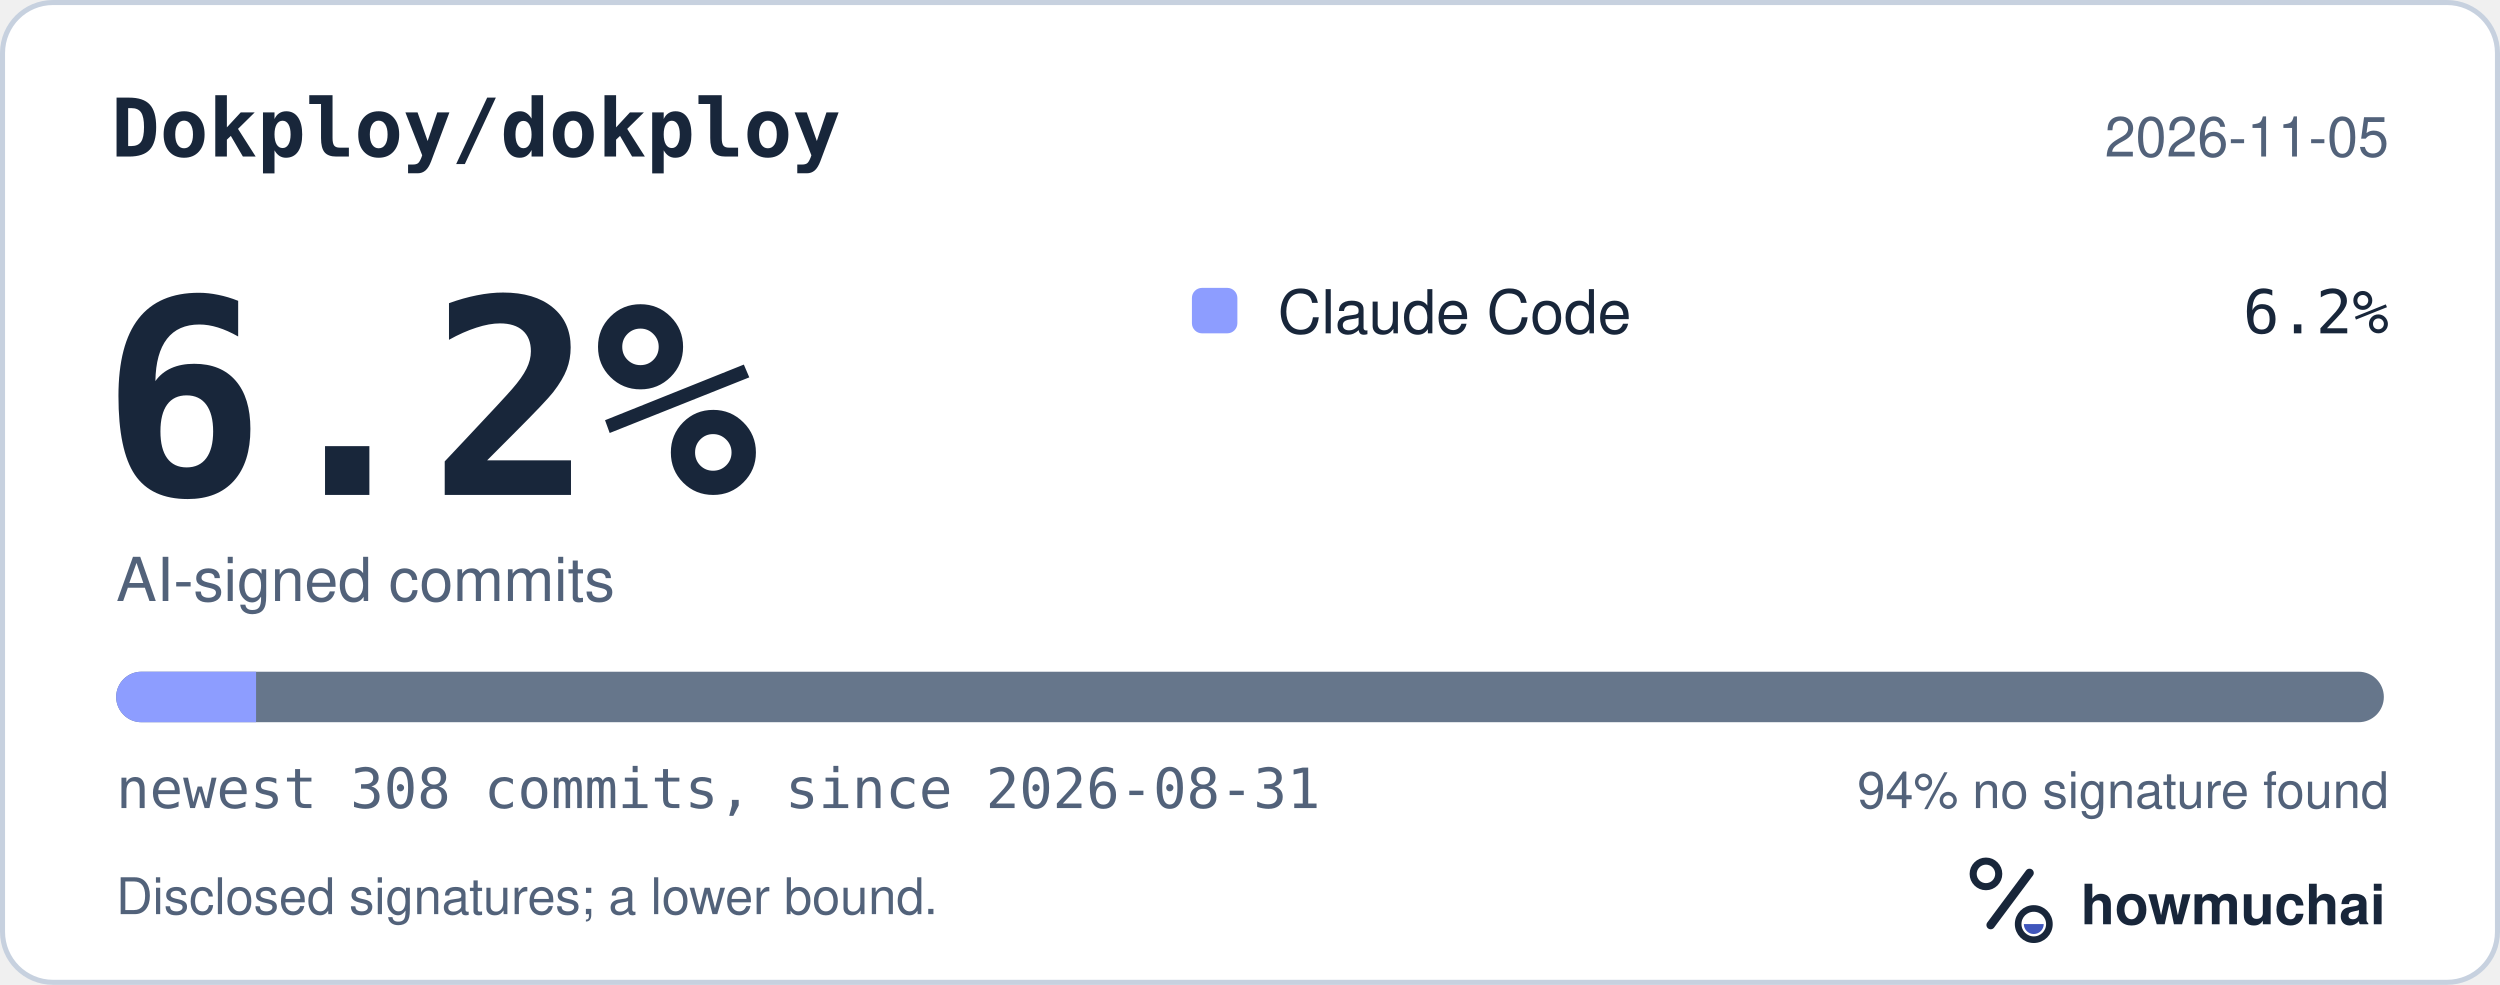
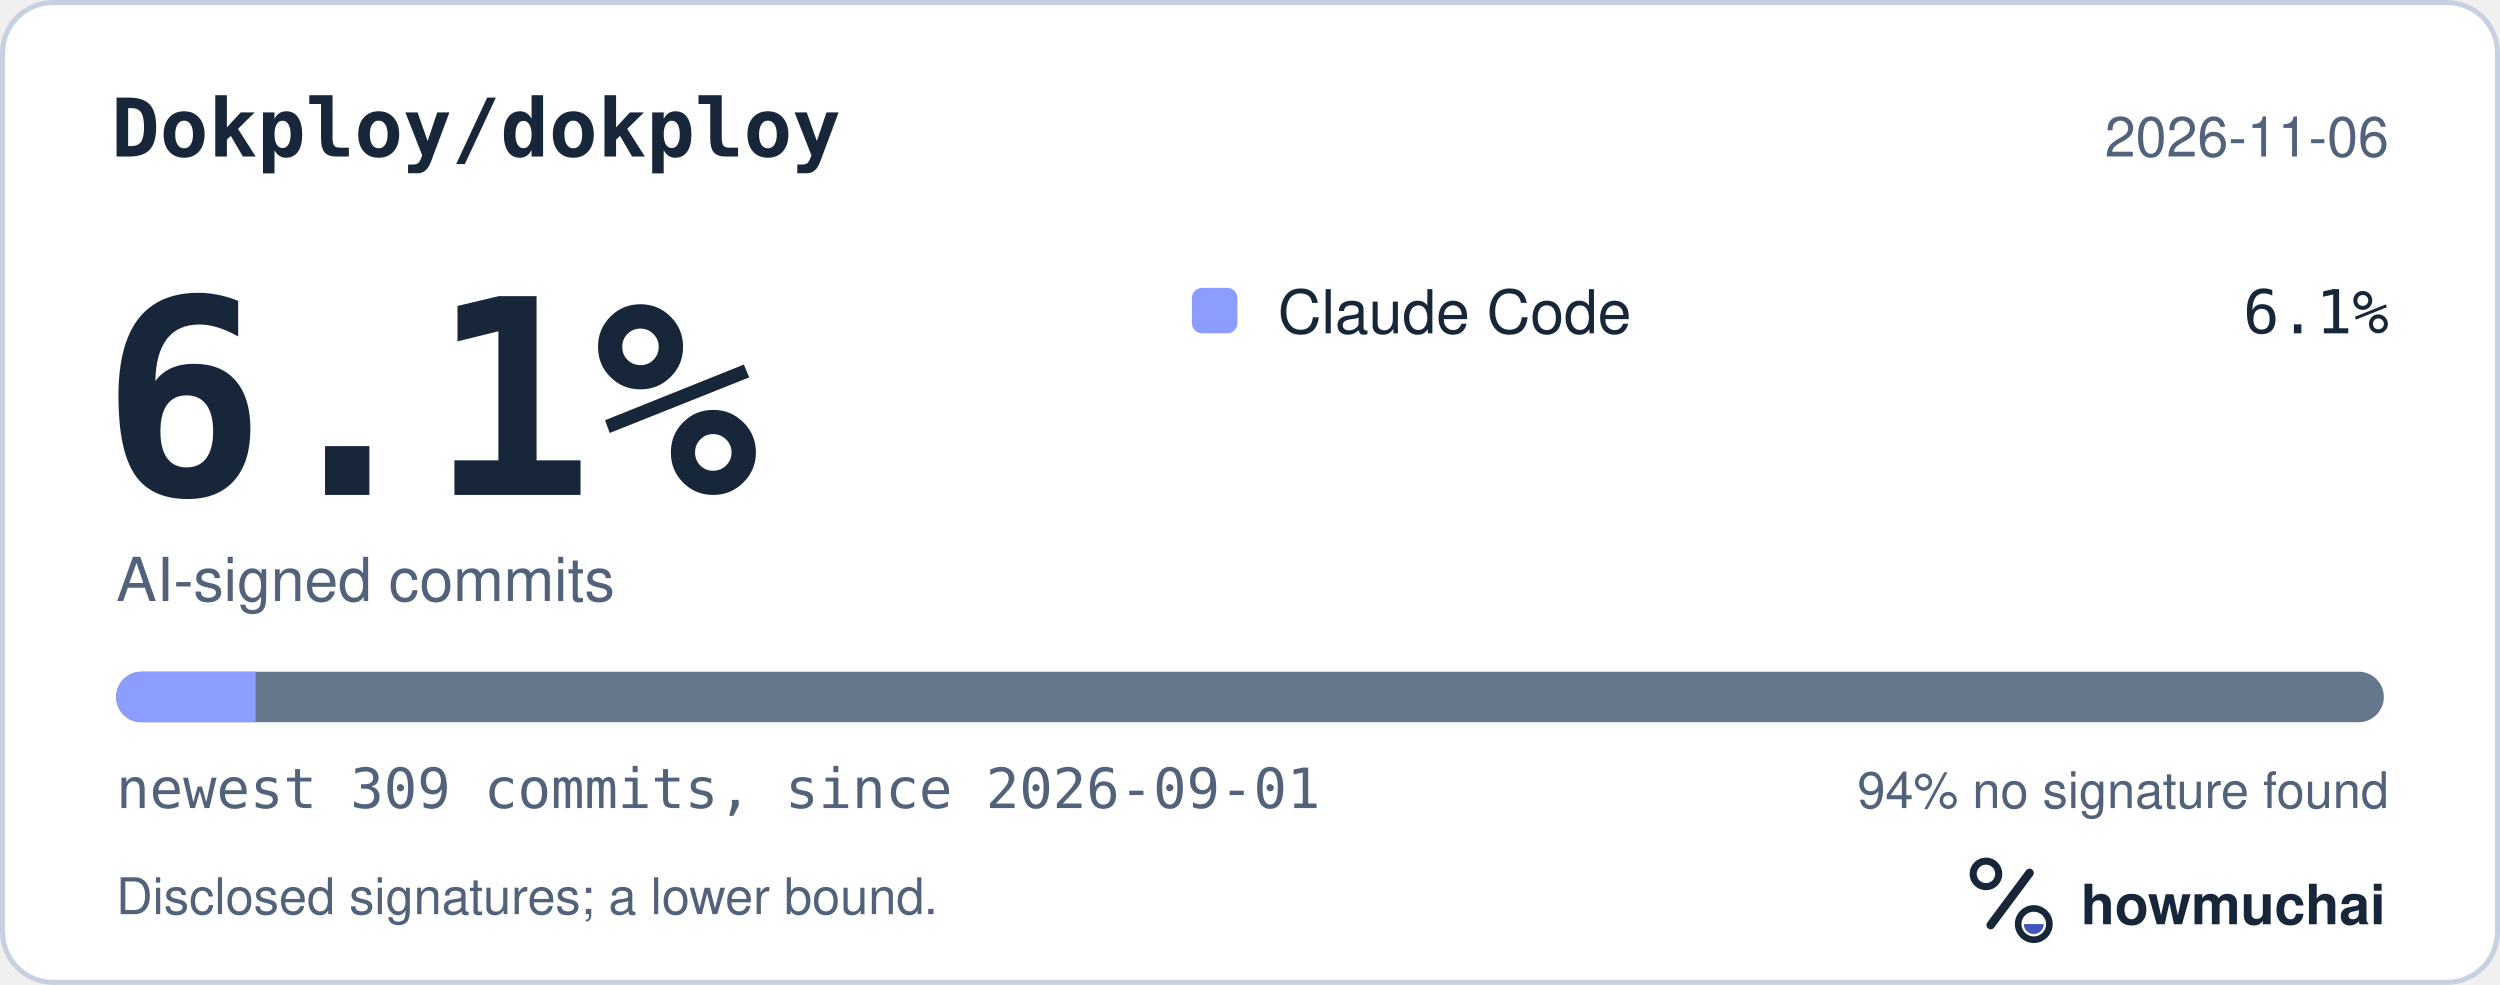
<svg xmlns="http://www.w3.org/2000/svg" width="495" height="195" viewBox="0 0 495 195" role="img" aria-labelledby="hm-t hm-d">
  <rect x="0.5" y="0.5" width="494" height="194" rx="10" fill="#FFFFFF" stroke="#C7D1DF" />
  <text x="22" y="31" fill="#18263A" font-family="ui-monospace, SF Mono, Menlo, Consolas, IBM Plex Mono, monospace" font-size="16" font-weight="600">Dokploy/dokploy</text>
-   <text x="473" y="31" fill="#52627A" font-family="-apple-system, BlinkMacSystemFont, Segoe UI, Helvetica, Arial, Fira Sans, sans-serif" font-size="11" text-anchor="end">2026-11-05</text>
-   <text x="20" y="98" fill="#18263A" font-family="ui-monospace, SF Mono, Menlo, Consolas, IBM Plex Mono, monospace" font-size="54" font-weight="700">6.2%</text>
+   <text x="473" y="31" fill="#52627A" font-family="-apple-system, BlinkMacSystemFont, Segoe UI, Helvetica, Arial, Fira Sans, sans-serif" font-size="11" text-anchor="end">2026-11-06</text>
+   <text x="20" y="98" fill="#18263A" font-family="ui-monospace, SF Mono, Menlo, Consolas, IBM Plex Mono, monospace" font-size="54" font-weight="700">6.1%</text>
  <text x="23" y="119" fill="#52627A" font-family="-apple-system, BlinkMacSystemFont, Segoe UI, Helvetica, Arial, Fira Sans, sans-serif" font-size="12">AI-signed commits</text>
  <rect x="236" y="57" width="9" height="9" rx="2" fill="#8D9DFF" />
  <text x="253" y="66" fill="#18263A" font-family="-apple-system, BlinkMacSystemFont, Segoe UI, Helvetica, Arial, Fira Sans, sans-serif" font-size="12">Claude Code</text>
-   <text x="473" y="66" fill="#18263A" font-family="ui-monospace, SF Mono, Menlo, Consolas, IBM Plex Mono, monospace" font-size="12" text-anchor="end">6.2%</text>
+   <text x="473" y="66" fill="#18263A" font-family="ui-monospace, SF Mono, Menlo, Consolas, IBM Plex Mono, monospace" font-size="12" text-anchor="end">6.1%</text>
  <defs>
    <clipPath id="hm-bar">
      <rect x="23" y="133" width="449" height="10" rx="5" />
    </clipPath>
  </defs>
  <rect x="23" y="133" width="449" height="10" rx="5" fill="#66768B" />
  <g clip-path="url(#hm-bar)">
-     <rect x="23.00" y="133" width="27.70" height="10" fill="#8D9DFF" />
+     <rect x="23.00" y="133" width="27.61" height="10" fill="#8D9DFF" />
  </g>
-   <text x="23" y="160" fill="#52627A" font-family="ui-monospace, SF Mono, Menlo, Consolas, IBM Plex Mono, monospace" font-size="11">newest 308 commits, since 2026-08-31</text>
+   <text x="23" y="160" fill="#52627A" font-family="ui-monospace, SF Mono, Menlo, Consolas, IBM Plex Mono, monospace" font-size="11">newest 309 commits, since 2026-09-01</text>
  <text x="473" y="160" fill="#52627A" font-family="-apple-system, BlinkMacSystemFont, Segoe UI, Helvetica, Arial, Fira Sans, sans-serif" font-size="10" text-anchor="end">94% no signature found</text>
  <text x="23" y="181" fill="#52627A" font-family="-apple-system, BlinkMacSystemFont, Segoe UI, Helvetica, Arial, Fira Sans, sans-serif" font-size="10">Disclosed signatures; a lower bound.</text>
  <g transform="translate(386 166) scale(0.046875)">
    <circle cx="154" cy="150" r="54" fill="none" stroke="#18263A" stroke-width="30" />
    <path d="M174 366 338 146" fill="none" stroke="#18263A" stroke-width="36" stroke-linecap="round" />
    <circle cx="356" cy="362" r="66" fill="none" stroke="#18263A" stroke-width="28" />
    <path d="M314 362a42 42 0 0 0 84 0Z" fill="#4056BC" />
  </g>
  <text x="412" y="183" fill="#18263A" font-family="-apple-system, BlinkMacSystemFont, Segoe UI, Helvetica, Arial, Fira Sans, sans-serif" font-size="11" font-weight="650">howmuchai</text>
</svg>
